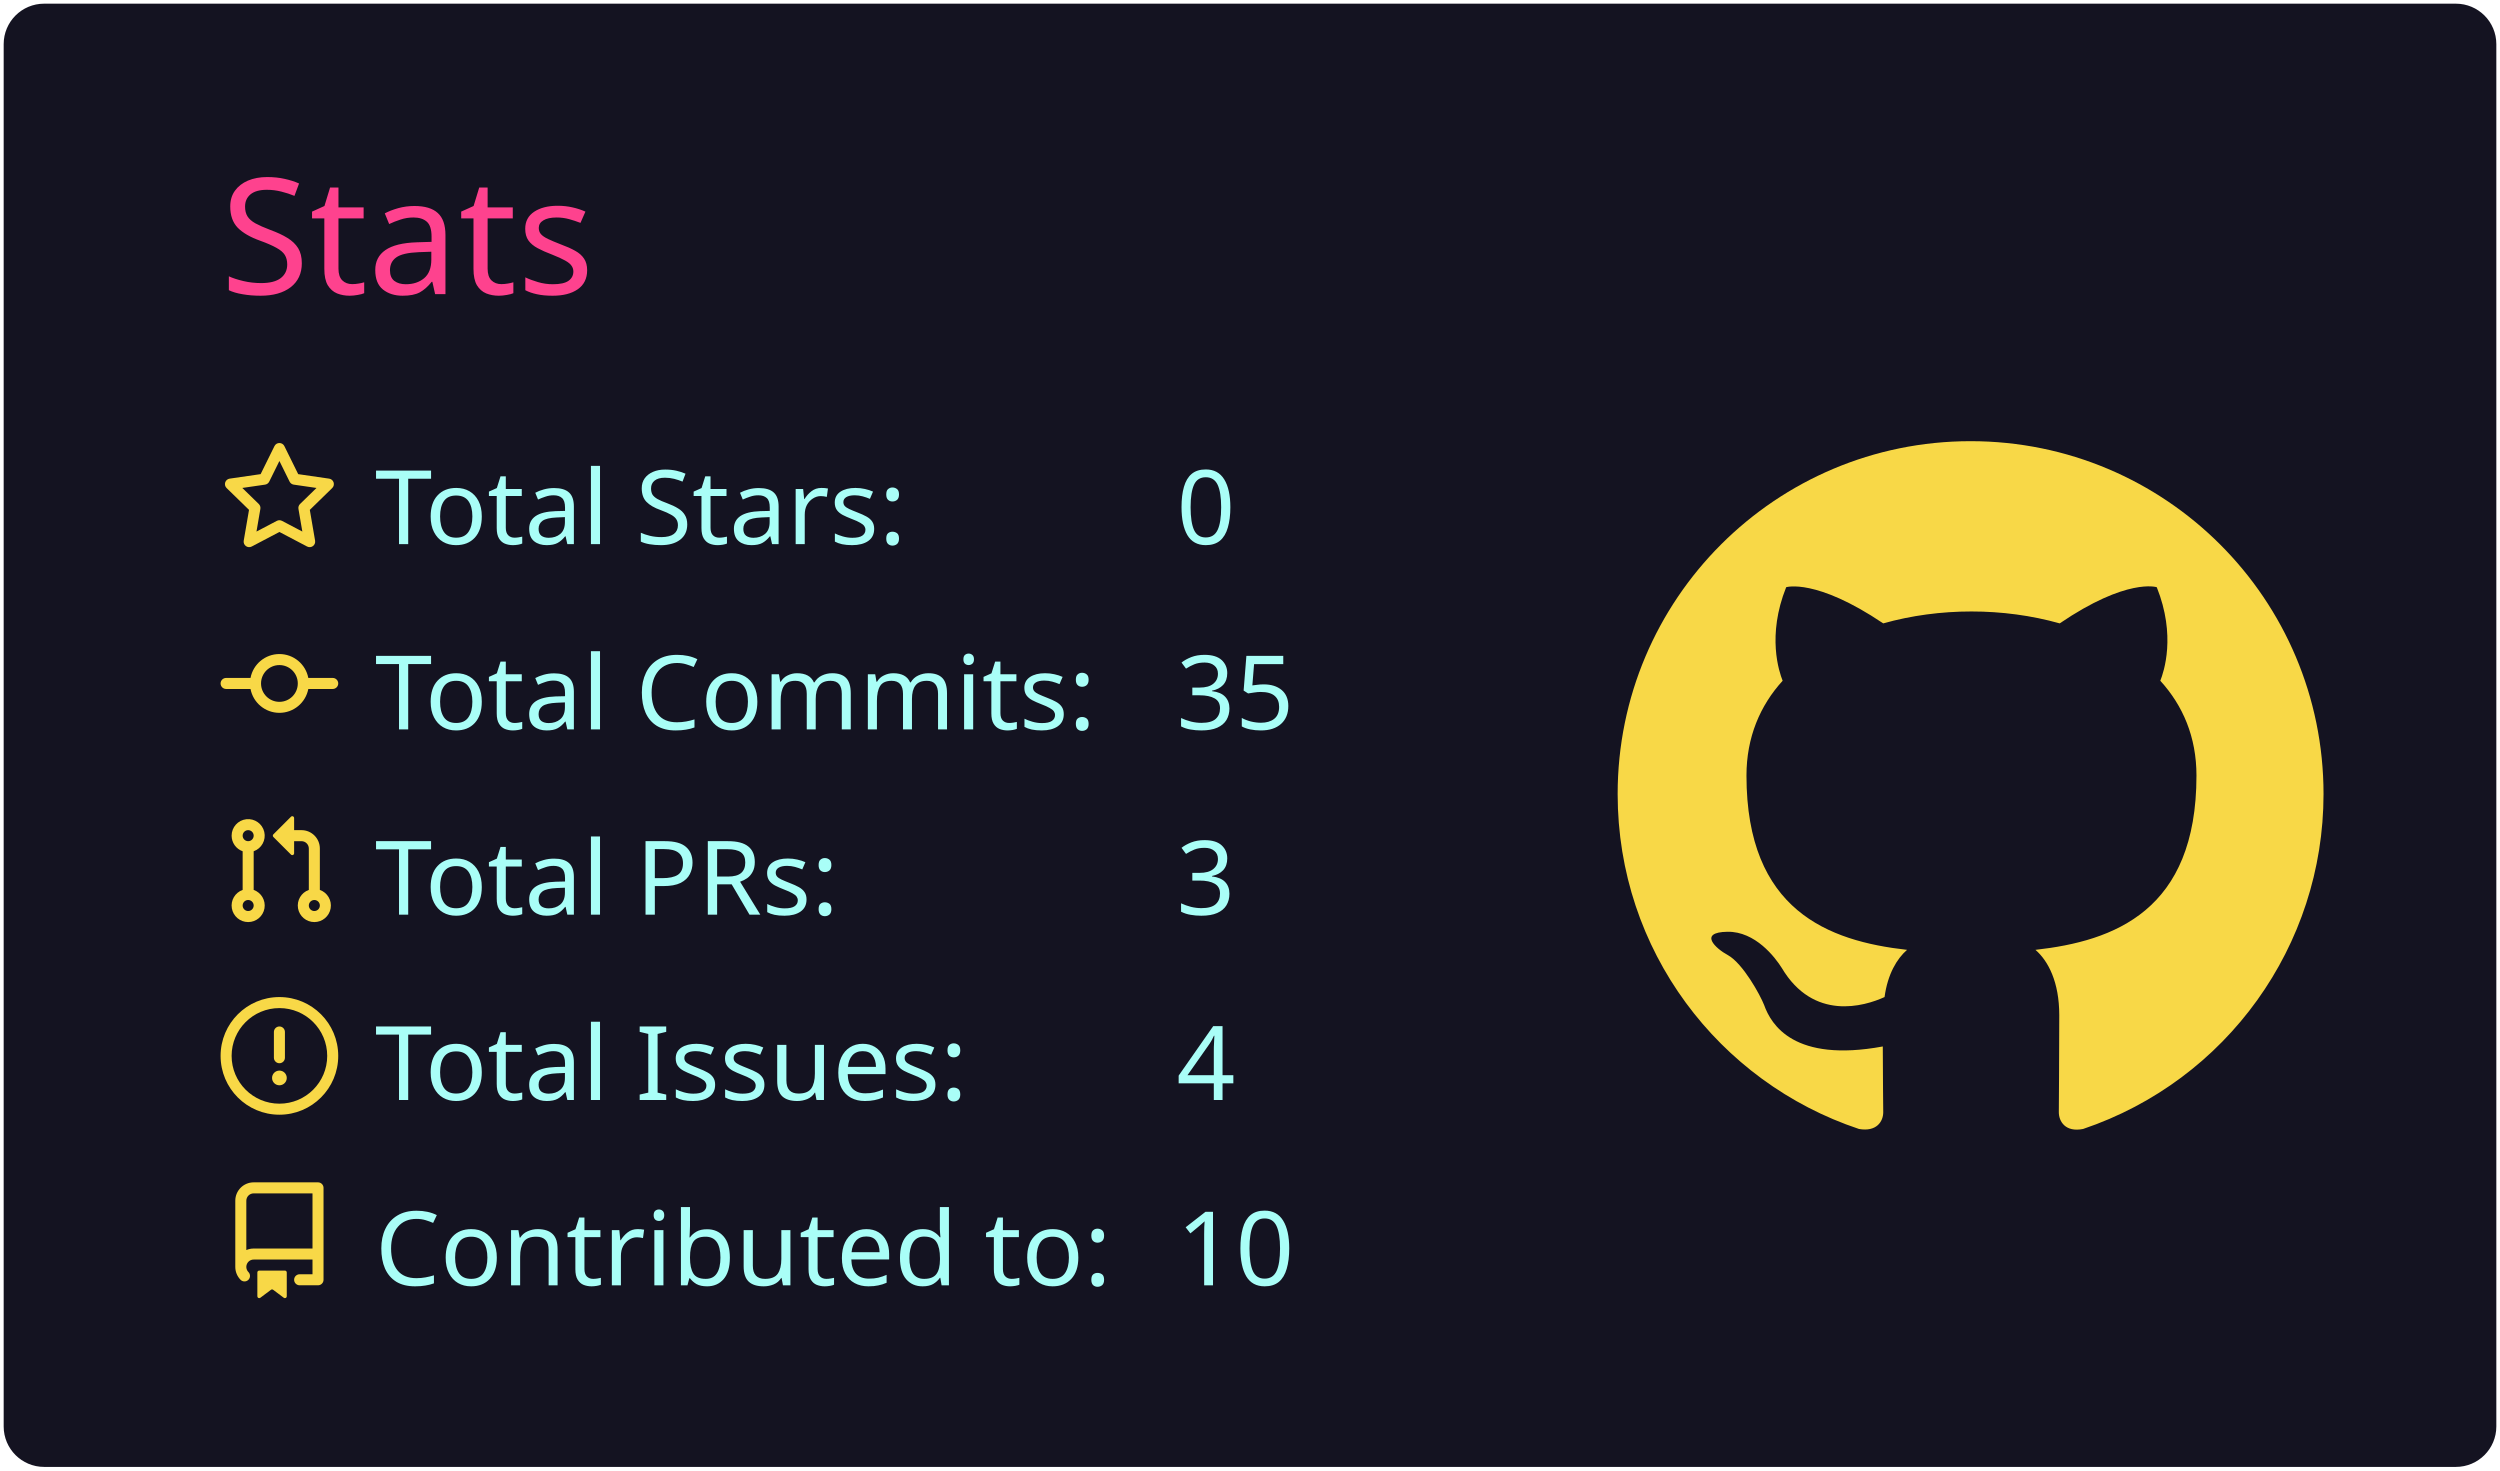
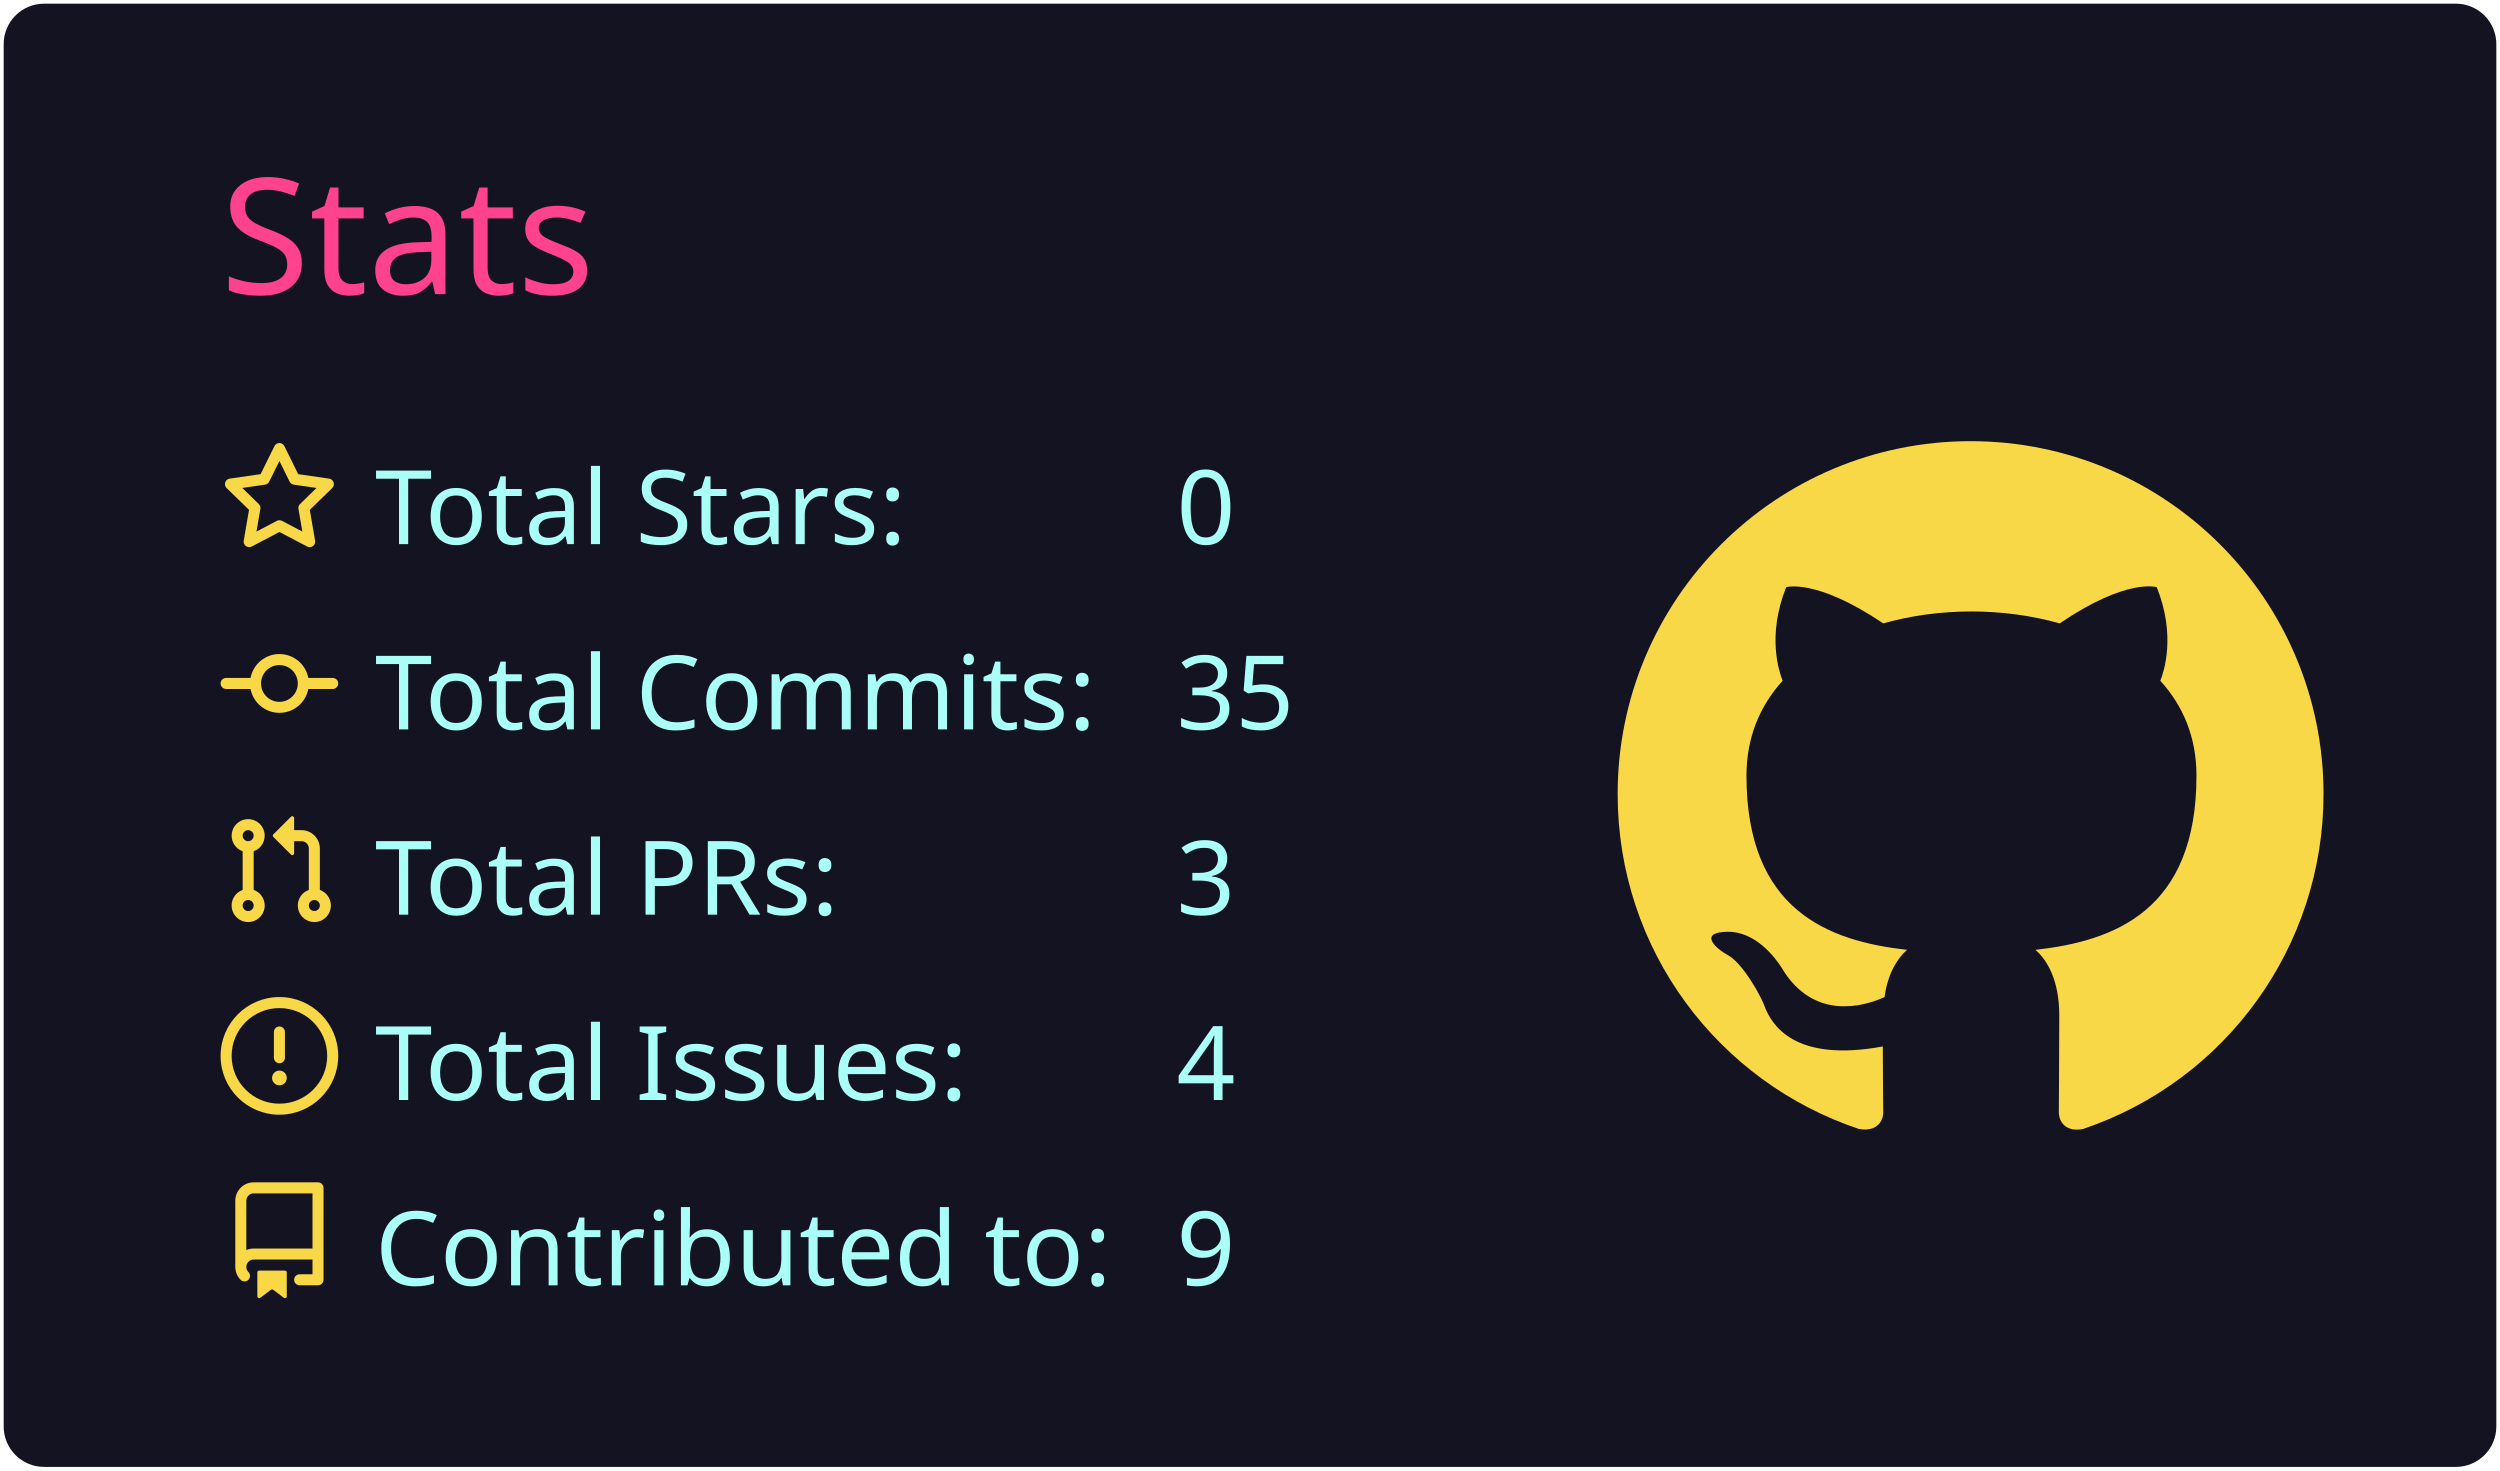
<svg xmlns="http://www.w3.org/2000/svg" width="340" height="200" viewBox="0 0 340 200">
  <style>* {
          font-family: 'Segoe UI', Ubuntu, "Helvetica Neue", Sans-Serif
        }</style>
  <g class="gpsc-root">
    <rect x="1" y="1" rx="5" ry="5" height="99%" width="99.412%" stroke="#141321" stroke-width="1" fill="#141321" stroke-opacity="1" />
    <text x="30" y="40" class="gpsc-item" style="--gpsc-i: 0; font-size: 22px; fill: #fe428e;">Stats</text>
    <g transform="translate(0,40)">
      <g transform="translate(30,20)">
        <g class="gpsc-item" style="--gpsc-i: 0;">
          <g transform="translate(0,0)" width="14" height="14" fill="#f8d847">
            <path fill-rule="evenodd" d="M8 .25a.75.75 0 01.673.418l1.882 3.815 4.21.612a.75.75 0 01.416 1.279l-3.046 2.97.719 4.192a.75.75 0 01-1.088.791L8 12.347l-3.766 1.98a.75.75 0 01-1.088-.79l.72-4.194L.818 6.374a.75.75 0 01.416-1.28l4.21-.611L7.327.668A.75.75 0 018 .25zm0 2.445L6.615 5.5a.75.75 0 01-.564.41l-3.097.45 2.24 2.184a.75.75 0 01.216.664l-.528 3.084 2.769-1.456a.75.75 0 01.698 0l2.77 1.456-.53-3.084a.75.75 0 01.216-.664l2.24-2.183-3.096-.45a.75.75 0 01-.564-.41L8 2.694v.001z" />
          </g>
        </g>
        <g class="gpsc-item" style="--gpsc-i: 1;">
          <g transform="translate(0,25.2)" width="14" height="14" fill="#f8d847">
            <path fill-rule="evenodd" d="M10.5 7.75a2.5 2.5 0 11-5 0 2.5 2.5 0 015 0zm1.43.75a4.002 4.002 0 01-7.86 0H.75a.75.75 0 110-1.5h3.32a4.001 4.001 0 017.86 0h3.32a.75.75 0 110 1.5h-3.32z" />
          </g>
        </g>
        <g class="gpsc-item" style="--gpsc-i: 2;">
          <g transform="translate(0,50.4)" width="14" height="14" fill="#f8d847">
            <path fill-rule="evenodd" d="M7.177 3.073L9.573.677A.25.25 0 0110 .854v4.792a.25.25 0 01-.427.177L7.177 3.427a.25.25 0 010-.354zM3.75 2.5a.75.75 0 100 1.5.75.75 0 000-1.5zm-2.25.75a2.25 2.25 0 113 2.122v5.256a2.251 2.251 0 11-1.5 0V5.372A2.25 2.25 0 011.5 3.25zM11 2.5h-1V4h1a1 1 0 011 1v5.628a2.251 2.251 0 101.5 0V5A2.5 2.5 0 0011 2.5zm1 10.25a.75.75 0 111.5 0 .75.75 0 01-1.5 0zM3.75 12a.75.75 0 100 1.5.75.75 0 000-1.5z" />
          </g>
        </g>
        <g class="gpsc-item" style="--gpsc-i: 3;">
          <g transform="translate(0,75.6)" width="14" height="14" fill="#f8d847">
            <path fill-rule="evenodd" d="M8 1.5a6.5 6.5 0 100 13 6.5 6.5 0 000-13zM0 8a8 8 0 1116 0A8 8 0 010 8zm9 3a1 1 0 11-2 0 1 1 0 012 0zm-.25-6.25a.75.75 0 00-1.5 0v3.5a.75.75 0 001.5 0v-3.5z" />
          </g>
        </g>
        <g class="gpsc-item" style="--gpsc-i: 4;">
          <g transform="translate(0,100.8)" width="14" height="14" fill="#f8d847">
            <path fill-rule="evenodd" d="M2 2.5A2.5 2.5 0 014.5 0h8.75a.75.75 0 01.75.75v12.5a.75.75 0 01-.75.75h-2.5a.75.75 0 110-1.5h1.75v-2h-8a1 1 0 00-.714 1.7.75.75 0 01-1.072 1.05A2.495 2.495 0 012 11.5v-9zm10.5-1V9h-8c-.356 0-.694.074-1 .208V2.5a1 1 0 011-1h8zM5 12.25v3.25a.25.25 0 00.4.2l1.45-1.087a.25.25 0 01.3 0L8.6 15.7a.25.25 0 00.4-.2v-3.25a.25.25 0 00-.25-.25h-3.5a.25.25 0 00-.25.25z" />
          </g>
        </g>
        <text x="21" y="14" class="gpsc-item" style="--gpsc-i: 0; fill: #a9fef7; font-size: 14px;">Total Stars:</text>
        <text x="21" y="39.2" class="gpsc-item" style="--gpsc-i: 1; fill: #a9fef7; font-size: 14px;">Total Commits:</text>
        <text x="21" y="64.4" class="gpsc-item" style="--gpsc-i: 2; fill: #a9fef7; font-size: 14px;">Total PRs:</text>
        <text x="21" y="89.6" class="gpsc-item" style="--gpsc-i: 3; fill: #a9fef7; font-size: 14px;">Total Issues:</text>
        <text x="21" y="114.8" class="gpsc-item" style="--gpsc-i: 4; fill: #a9fef7; font-size: 14px;">Contributed to:</text>
        <text x="130" y="14" class="gpsc-item" style="--gpsc-i: 0; fill: #a9fef7; font-size: 14px;">0</text>
        <text x="130" y="39.2" class="gpsc-item" style="--gpsc-i: 1; fill: #a9fef7; font-size: 14px;">35</text>
        <text x="130" y="64.4" class="gpsc-item" style="--gpsc-i: 2; fill: #a9fef7; font-size: 14px;">3</text>
        <text x="130" y="89.6" class="gpsc-item" style="--gpsc-i: 3; fill: #a9fef7; font-size: 14px;">4</text>
-         <text x="130" y="114.8" class="gpsc-item" style="--gpsc-i: 4; fill: #a9fef7; font-size: 14px;">10</text>
+         <text x="130" y="114.8" class="gpsc-item" style="--gpsc-i: 4; fill: #a9fef7; font-size: 14px;">9</text>
      </g>
      <g transform="translate(220,20)">
        <g transform="scale(6)" style="fill: #f8d847;">
          <path fill-rule="evenodd" d="M8 0C3.58 0 0 3.58 0 8c0 3.54 2.29 6.53 5.47 7.59.4.07.55-.17.55-.38 0-.19-.01-.82-.01-1.49-2.01.37-2.53-.49-2.69-.94-.09-.23-.48-.94-.82-1.13-.28-.15-.68-.52-.01-.53.63-.01 1.08.58 1.23.82.72 1.21 1.87.87 2.33.66.07-.52.28-.87.51-1.07-1.78-.2-3.64-.89-3.64-3.95 0-.87.31-1.59.82-2.15-.08-.2-.36-1.02.08-2.12 0 0 .67-.21 2.2.82.64-.18 1.32-.27 2-.27.68 0 1.36.09 2 .27 1.53-1.04 2.2-.82 2.2-.82.44 1.1.16 1.92.08 2.12.51.56.82 1.27.82 2.15 0 3.07-1.87 3.75-3.65 3.95.29.25.54.73.54 1.48 0 1.07-.01 1.93-.01 2.2 0 .21.15.46.55.38A8.013 8.013 0 0016 8c0-4.42-3.58-8-8-8z" />
        </g>
      </g>
    </g>
  </g>
</svg>
